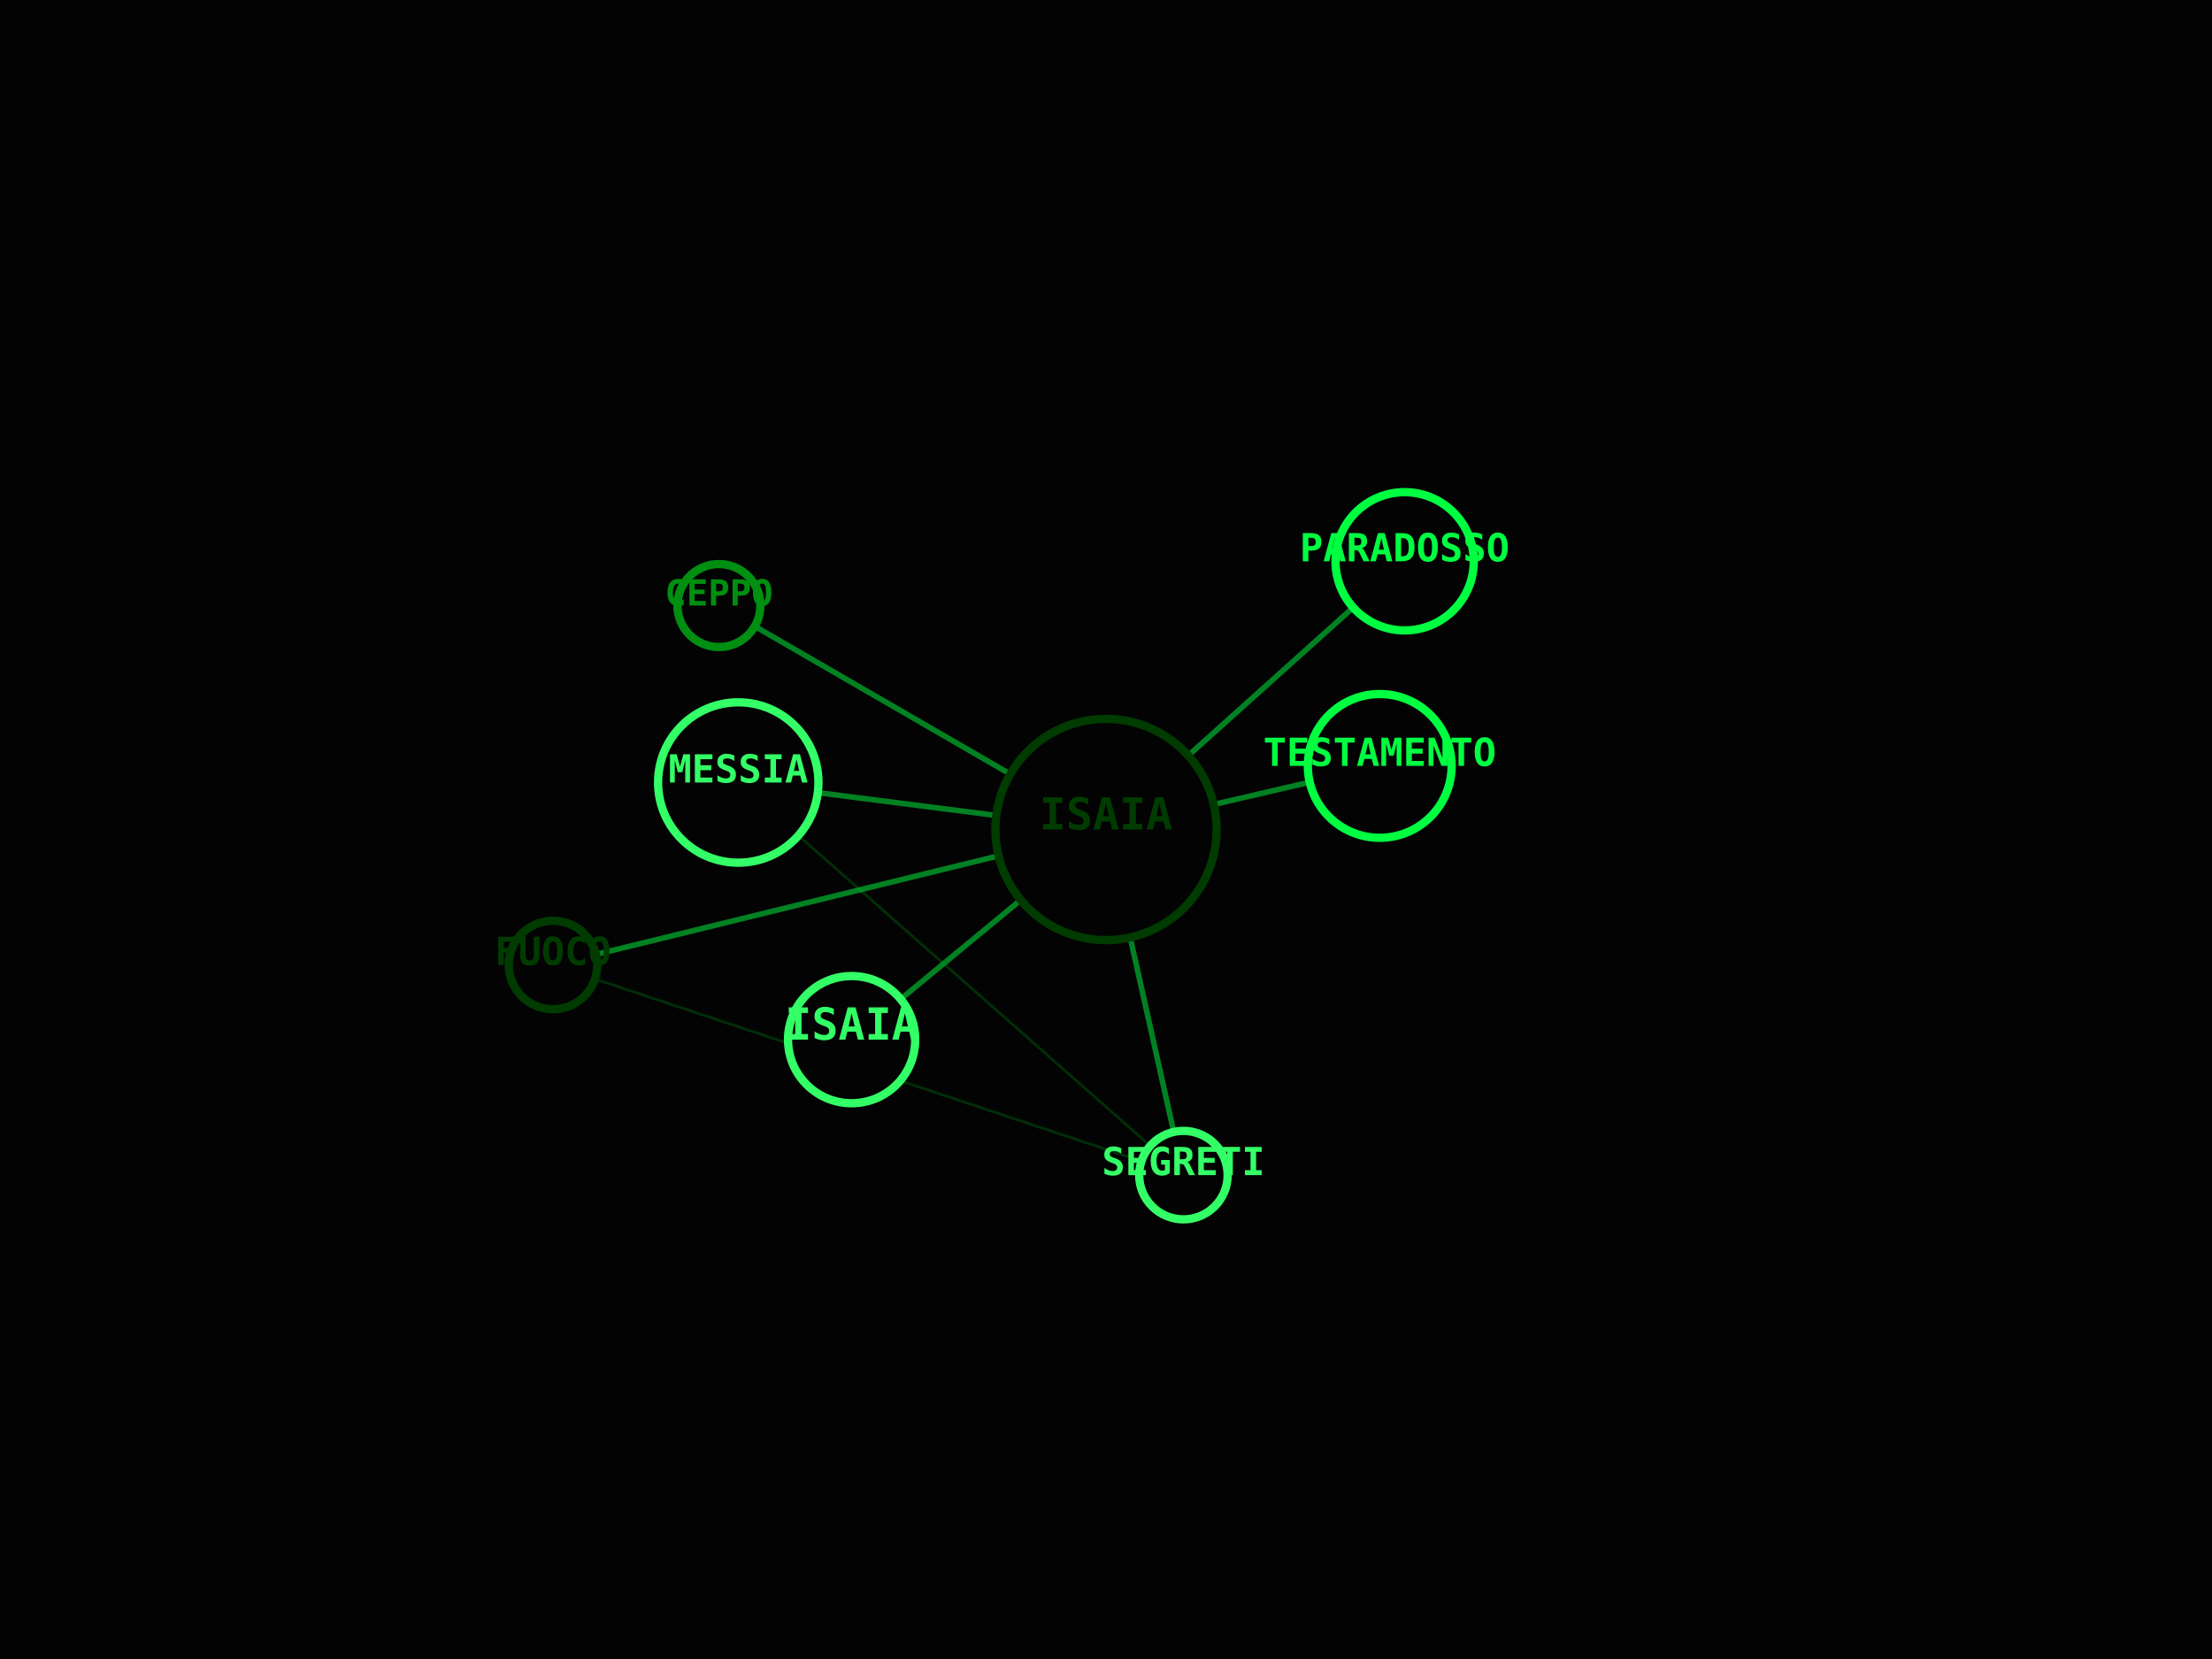
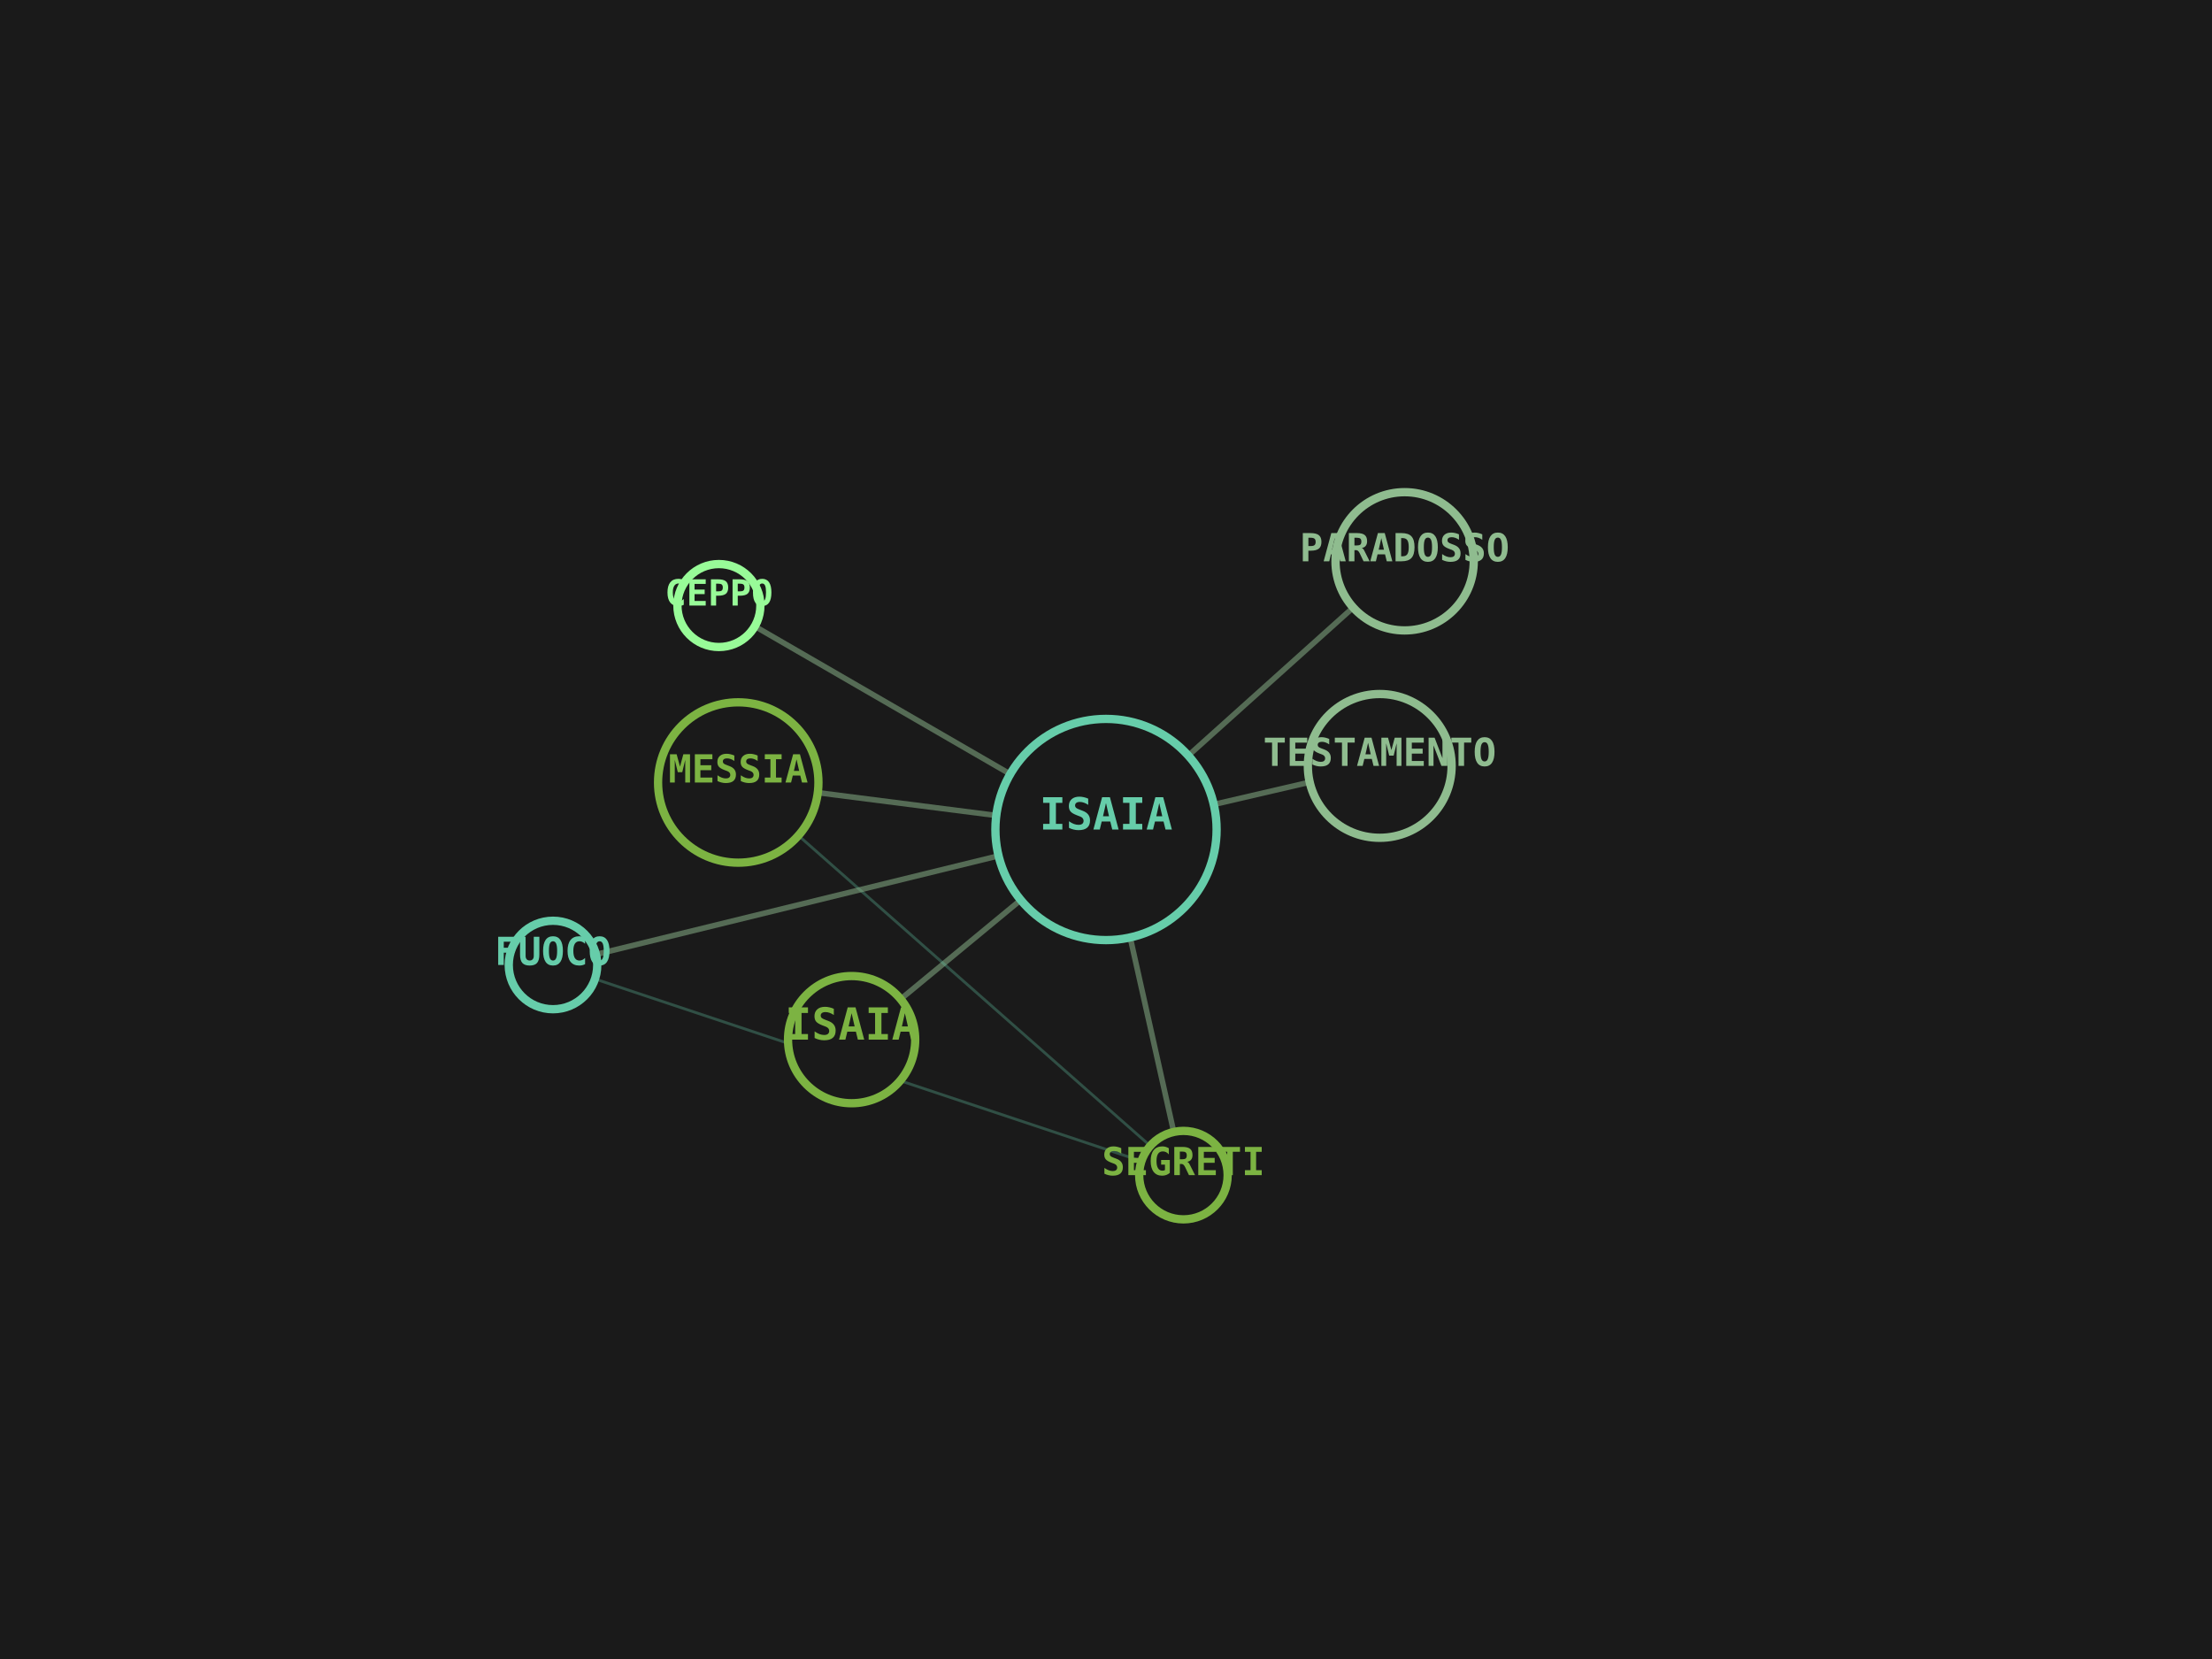
<svg xmlns="http://www.w3.org/2000/svg" viewBox="0 0 800 600" width="100%" height="100%">
-   <rect width="100%" height="100%" fill="#030303" />
-   <line x1="400" y1="300" x2="308" y2="376" stroke="#00FF41" stroke-width="2" opacity="0.5" />
-   <line x1="400" y1="300" x2="499" y2="277" stroke="#00FF41" stroke-width="2" opacity="0.5" />
-   <line x1="400" y1="300" x2="267" y2="283" stroke="#00FF41" stroke-width="2" opacity="0.5" />
-   <line x1="400" y1="300" x2="428" y2="425" stroke="#00FF41" stroke-width="2" opacity="0.5" />
-   <line x1="267" y1="283" x2="428" y2="425" stroke="#008F11" stroke-width="1" opacity="0.3" />
-   <line x1="400" y1="300" x2="200" y2="349" stroke="#00FF41" stroke-width="2" opacity="0.5" />
-   <line x1="428" y1="425" x2="200" y2="349" stroke="#008F11" stroke-width="1" opacity="0.3" />
-   <line x1="400" y1="300" x2="508" y2="203" stroke="#00FF41" stroke-width="2" opacity="0.5" />
-   <line x1="400" y1="300" x2="260" y2="219" stroke="#00FF41" stroke-width="2" opacity="0.5" />
-   <circle cx="400" cy="300" r="40" fill="#030303" stroke="#003B00" stroke-width="3" />
-   <text x="400" y="300" fill="#003B00" font-family="monospace" font-size="16" font-weight="bold" text-anchor="middle" alignment-baseline="middle">ISAIA</text>
-   <circle cx="308" cy="376" r="23" fill="#030303" stroke="#33FF66" stroke-width="3" />
-   <text x="308" y="376" fill="#33FF66" font-family="monospace" font-size="16" font-weight="bold" text-anchor="middle" alignment-baseline="middle">ISAIA</text>
-   <circle cx="499" cy="277" r="26" fill="#030303" stroke="#00FF41" stroke-width="3" />
-   <text x="499" y="277" fill="#00FF41" font-family="monospace" font-size="14" font-weight="bold" text-anchor="middle" alignment-baseline="middle">TESTAMENTO</text>
-   <circle cx="267" cy="283" r="29" fill="#030303" stroke="#33FF66" stroke-width="3" />
-   <text x="267" y="283" fill="#33FF66" font-family="monospace" font-size="14" font-weight="bold" text-anchor="middle" alignment-baseline="middle">MESSIA</text>
-   <circle cx="428" cy="425" r="16" fill="#030303" stroke="#33FF66" stroke-width="3" />
-   <text x="428" y="425" fill="#33FF66" font-family="monospace" font-size="14" font-weight="bold" text-anchor="middle" alignment-baseline="middle">SEGRETI</text>
-   <circle cx="200" cy="349" r="16" fill="#030303" stroke="#003B00" stroke-width="3" />
-   <text x="200" y="349" fill="#003B00" font-family="monospace" font-size="14" font-weight="bold" text-anchor="middle" alignment-baseline="middle">FUOCO</text>
-   <circle cx="508" cy="203" r="25" fill="#030303" stroke="#00FF41" stroke-width="3" />
-   <text x="508" y="203" fill="#00FF41" font-family="monospace" font-size="14" font-weight="bold" text-anchor="middle" alignment-baseline="middle">PARADOSSO</text>
-   <circle cx="260" cy="219" r="15" fill="#030303" stroke="#008F11" stroke-width="3" />
-   <text x="260" y="219" fill="#008F11" font-family="monospace" font-size="13" font-weight="bold" text-anchor="middle" alignment-baseline="middle">CEPPO</text>
+   <rect width="100%" height="100%" fill="#1A1A1A" />
+   <line x1="400" y1="300" x2="308" y2="376" stroke="#8FBC8F" stroke-width="2" opacity="0.5" />
+   <line x1="400" y1="300" x2="499" y2="277" stroke="#8FBC8F" stroke-width="2" opacity="0.5" />
+   <line x1="400" y1="300" x2="267" y2="283" stroke="#8FBC8F" stroke-width="2" opacity="0.5" />
+   <line x1="400" y1="300" x2="428" y2="425" stroke="#8FBC8F" stroke-width="2" opacity="0.5" />
+   <line x1="267" y1="283" x2="428" y2="425" stroke="#66CDAA" stroke-width="1" opacity="0.3" />
+   <line x1="400" y1="300" x2="200" y2="349" stroke="#8FBC8F" stroke-width="2" opacity="0.5" />
+   <line x1="428" y1="425" x2="200" y2="349" stroke="#66CDAA" stroke-width="1" opacity="0.3" />
+   <line x1="400" y1="300" x2="508" y2="203" stroke="#8FBC8F" stroke-width="2" opacity="0.5" />
+   <line x1="400" y1="300" x2="260" y2="219" stroke="#8FBC8F" stroke-width="2" opacity="0.5" />
+   <circle cx="400" cy="300" r="40" fill="#1A1A1A" stroke="#66CDAA" stroke-width="3" />
+   <text x="400" y="300" fill="#66CDAA" font-family="monospace" font-size="16" font-weight="bold" text-anchor="middle" alignment-baseline="middle">ISAIA</text>
+   <circle cx="308" cy="376" r="23" fill="#1A1A1A" stroke="#7CB342" stroke-width="3" />
+   <text x="308" y="376" fill="#7CB342" font-family="monospace" font-size="16" font-weight="bold" text-anchor="middle" alignment-baseline="middle">ISAIA</text>
+   <circle cx="499" cy="277" r="26" fill="#1A1A1A" stroke="#8FBC8F" stroke-width="3" />
+   <text x="499" y="277" fill="#8FBC8F" font-family="monospace" font-size="14" font-weight="bold" text-anchor="middle" alignment-baseline="middle">TESTAMENTO</text>
+   <circle cx="267" cy="283" r="29" fill="#1A1A1A" stroke="#7CB342" stroke-width="3" />
+   <text x="267" y="283" fill="#7CB342" font-family="monospace" font-size="14" font-weight="bold" text-anchor="middle" alignment-baseline="middle">MESSIA</text>
+   <circle cx="428" cy="425" r="16" fill="#1A1A1A" stroke="#7CB342" stroke-width="3" />
+   <text x="428" y="425" fill="#7CB342" font-family="monospace" font-size="14" font-weight="bold" text-anchor="middle" alignment-baseline="middle">SEGRETI</text>
+   <circle cx="200" cy="349" r="16" fill="#1A1A1A" stroke="#66CDAA" stroke-width="3" />
+   <text x="200" y="349" fill="#66CDAA" font-family="monospace" font-size="14" font-weight="bold" text-anchor="middle" alignment-baseline="middle">FUOCO</text>
+   <circle cx="508" cy="203" r="25" fill="#1A1A1A" stroke="#8FBC8F" stroke-width="3" />
+   <text x="508" y="203" fill="#8FBC8F" font-family="monospace" font-size="14" font-weight="bold" text-anchor="middle" alignment-baseline="middle">PARADOSSO</text>
+   <circle cx="260" cy="219" r="15" fill="#1A1A1A" stroke="#98FB98" stroke-width="3" />
+   <text x="260" y="219" fill="#98FB98" font-family="monospace" font-size="13" font-weight="bold" text-anchor="middle" alignment-baseline="middle">CEPPO</text>
</svg>
